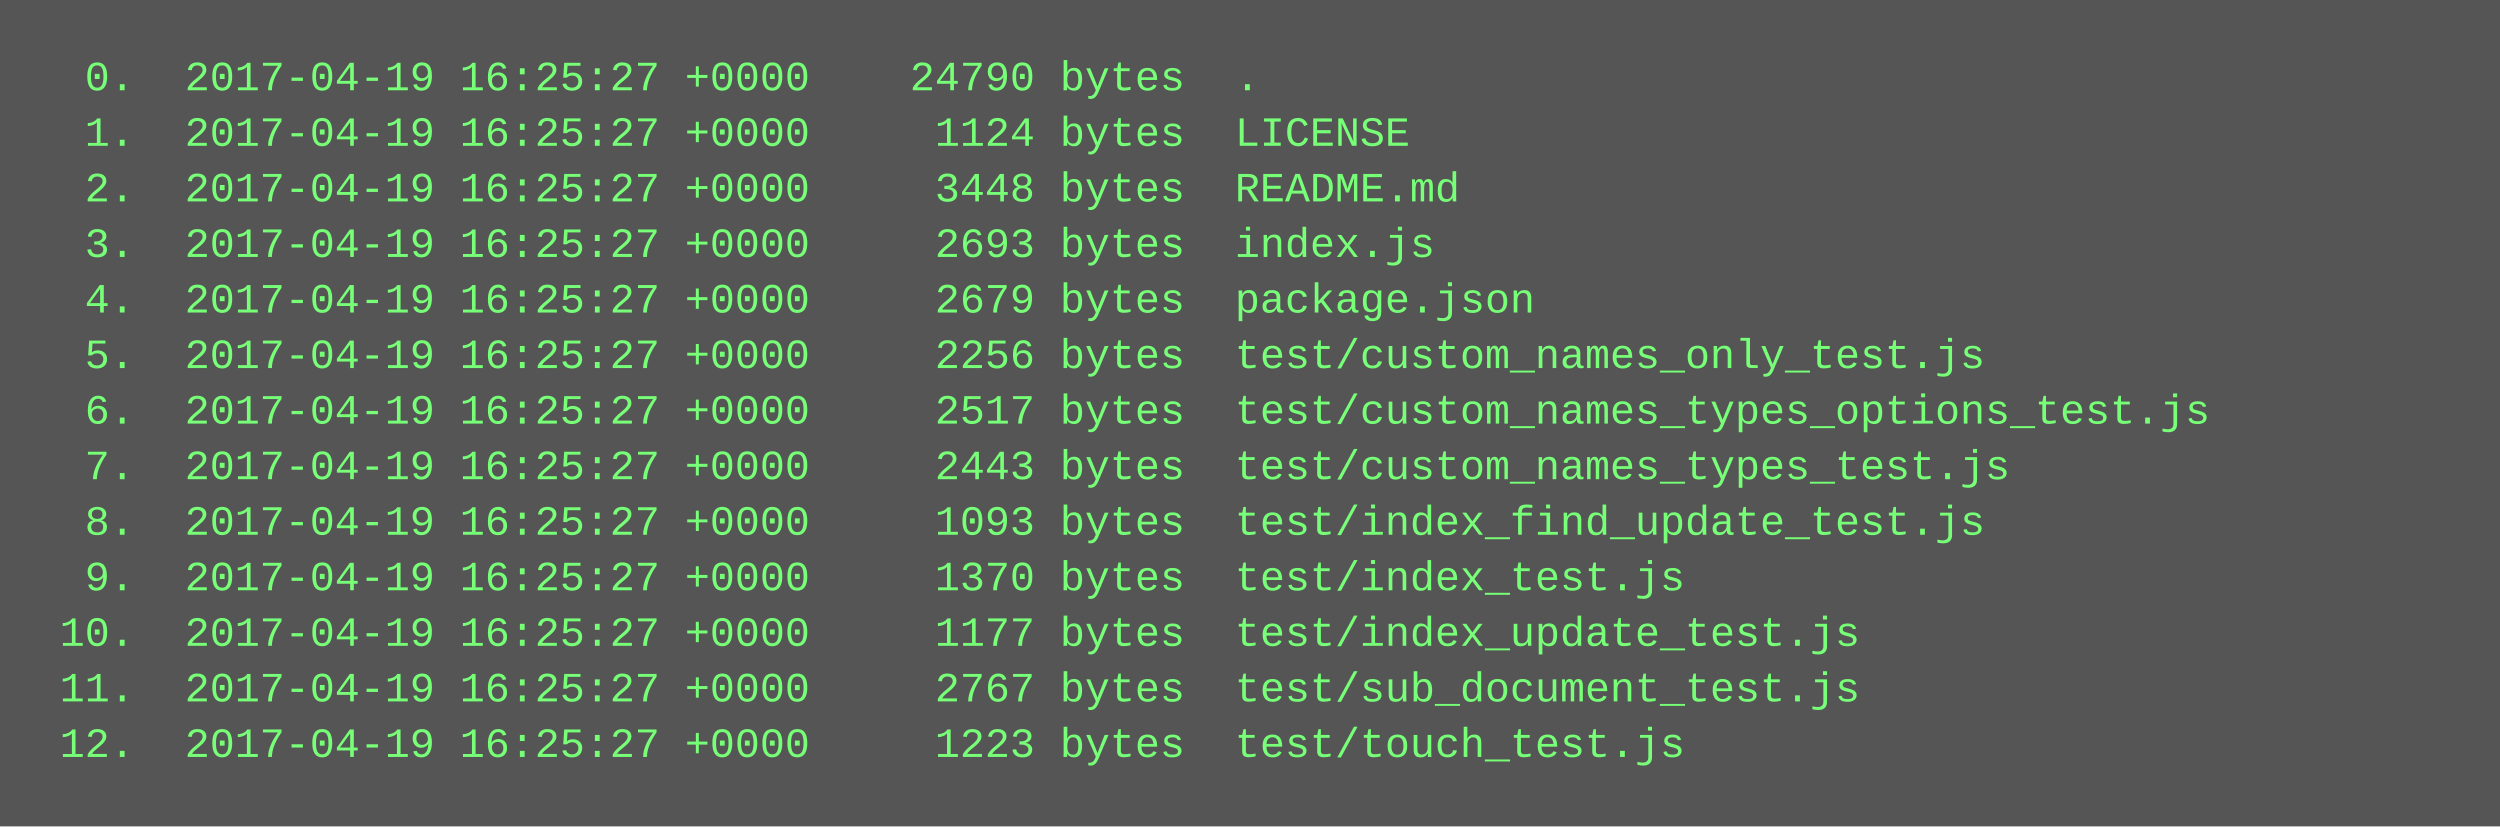
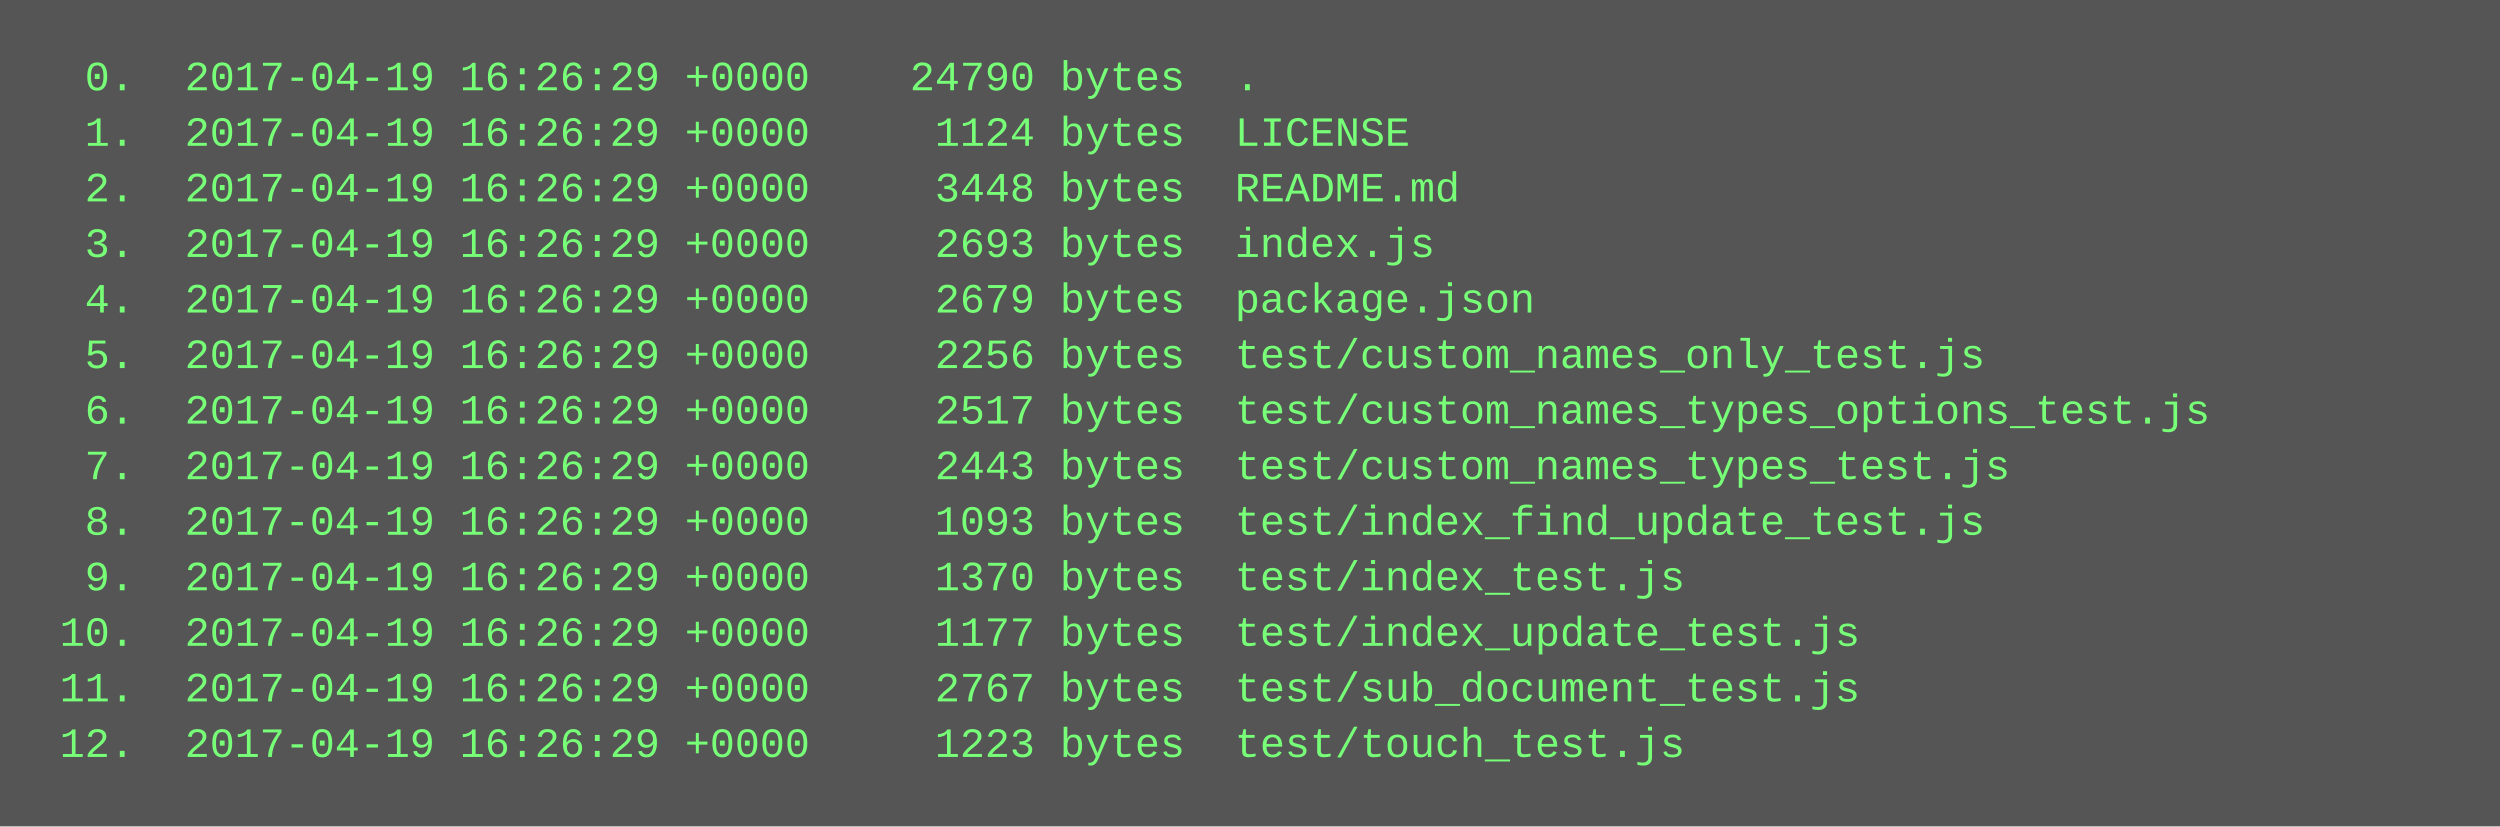
<svg xmlns="http://www.w3.org/2000/svg" height="238" width="720">
  <rect height="238" fill="#555" width="720" />
  <text fill="#7f7" font-family="Courier New" font-size="12" xml:space="preserve">
-     <tspan x="10" y="26">  0.  2017-04-19 16:25:27 +0000    24790 bytes  .</tspan>
-     <tspan x="10" y="42">  1.  2017-04-19 16:25:27 +0000     1124 bytes  LICENSE</tspan>
-     <tspan x="10" y="58">  2.  2017-04-19 16:25:27 +0000     3448 bytes  README.md</tspan>
-     <tspan x="10" y="74">  3.  2017-04-19 16:25:27 +0000     2693 bytes  index.js</tspan>
-     <tspan x="10" y="90">  4.  2017-04-19 16:25:27 +0000     2679 bytes  package.json</tspan>
-     <tspan x="10" y="106">  5.  2017-04-19 16:25:27 +0000     2256 bytes  test/custom_names_only_test.js</tspan>
-     <tspan x="10" y="122">  6.  2017-04-19 16:25:27 +0000     2517 bytes  test/custom_names_types_options_test.js</tspan>
-     <tspan x="10" y="138">  7.  2017-04-19 16:25:27 +0000     2443 bytes  test/custom_names_types_test.js</tspan>
-     <tspan x="10" y="154">  8.  2017-04-19 16:25:27 +0000     1093 bytes  test/index_find_update_test.js</tspan>
-     <tspan x="10" y="170">  9.  2017-04-19 16:25:27 +0000     1370 bytes  test/index_test.js</tspan>
-     <tspan x="10" y="186"> 10.  2017-04-19 16:25:27 +0000     1177 bytes  test/index_update_test.js</tspan>
-     <tspan x="10" y="202"> 11.  2017-04-19 16:25:27 +0000     2767 bytes  test/sub_document_test.js</tspan>
-     <tspan x="10" y="218"> 12.  2017-04-19 16:25:27 +0000     1223 bytes  test/touch_test.js</tspan>
+     <tspan x="10" y="26">  0.  2017-04-19 16:26:29 +0000    24790 bytes  .</tspan>
+     <tspan x="10" y="42">  1.  2017-04-19 16:26:29 +0000     1124 bytes  LICENSE</tspan>
+     <tspan x="10" y="58">  2.  2017-04-19 16:26:29 +0000     3448 bytes  README.md</tspan>
+     <tspan x="10" y="74">  3.  2017-04-19 16:26:29 +0000     2693 bytes  index.js</tspan>
+     <tspan x="10" y="90">  4.  2017-04-19 16:26:29 +0000     2679 bytes  package.json</tspan>
+     <tspan x="10" y="106">  5.  2017-04-19 16:26:29 +0000     2256 bytes  test/custom_names_only_test.js</tspan>
+     <tspan x="10" y="122">  6.  2017-04-19 16:26:29 +0000     2517 bytes  test/custom_names_types_options_test.js</tspan>
+     <tspan x="10" y="138">  7.  2017-04-19 16:26:29 +0000     2443 bytes  test/custom_names_types_test.js</tspan>
+     <tspan x="10" y="154">  8.  2017-04-19 16:26:29 +0000     1093 bytes  test/index_find_update_test.js</tspan>
+     <tspan x="10" y="170">  9.  2017-04-19 16:26:29 +0000     1370 bytes  test/index_test.js</tspan>
+     <tspan x="10" y="186"> 10.  2017-04-19 16:26:29 +0000     1177 bytes  test/index_update_test.js</tspan>
+     <tspan x="10" y="202"> 11.  2017-04-19 16:26:29 +0000     2767 bytes  test/sub_document_test.js</tspan>
+     <tspan x="10" y="218"> 12.  2017-04-19 16:26:29 +0000     1223 bytes  test/touch_test.js</tspan>
  </text>
</svg>
